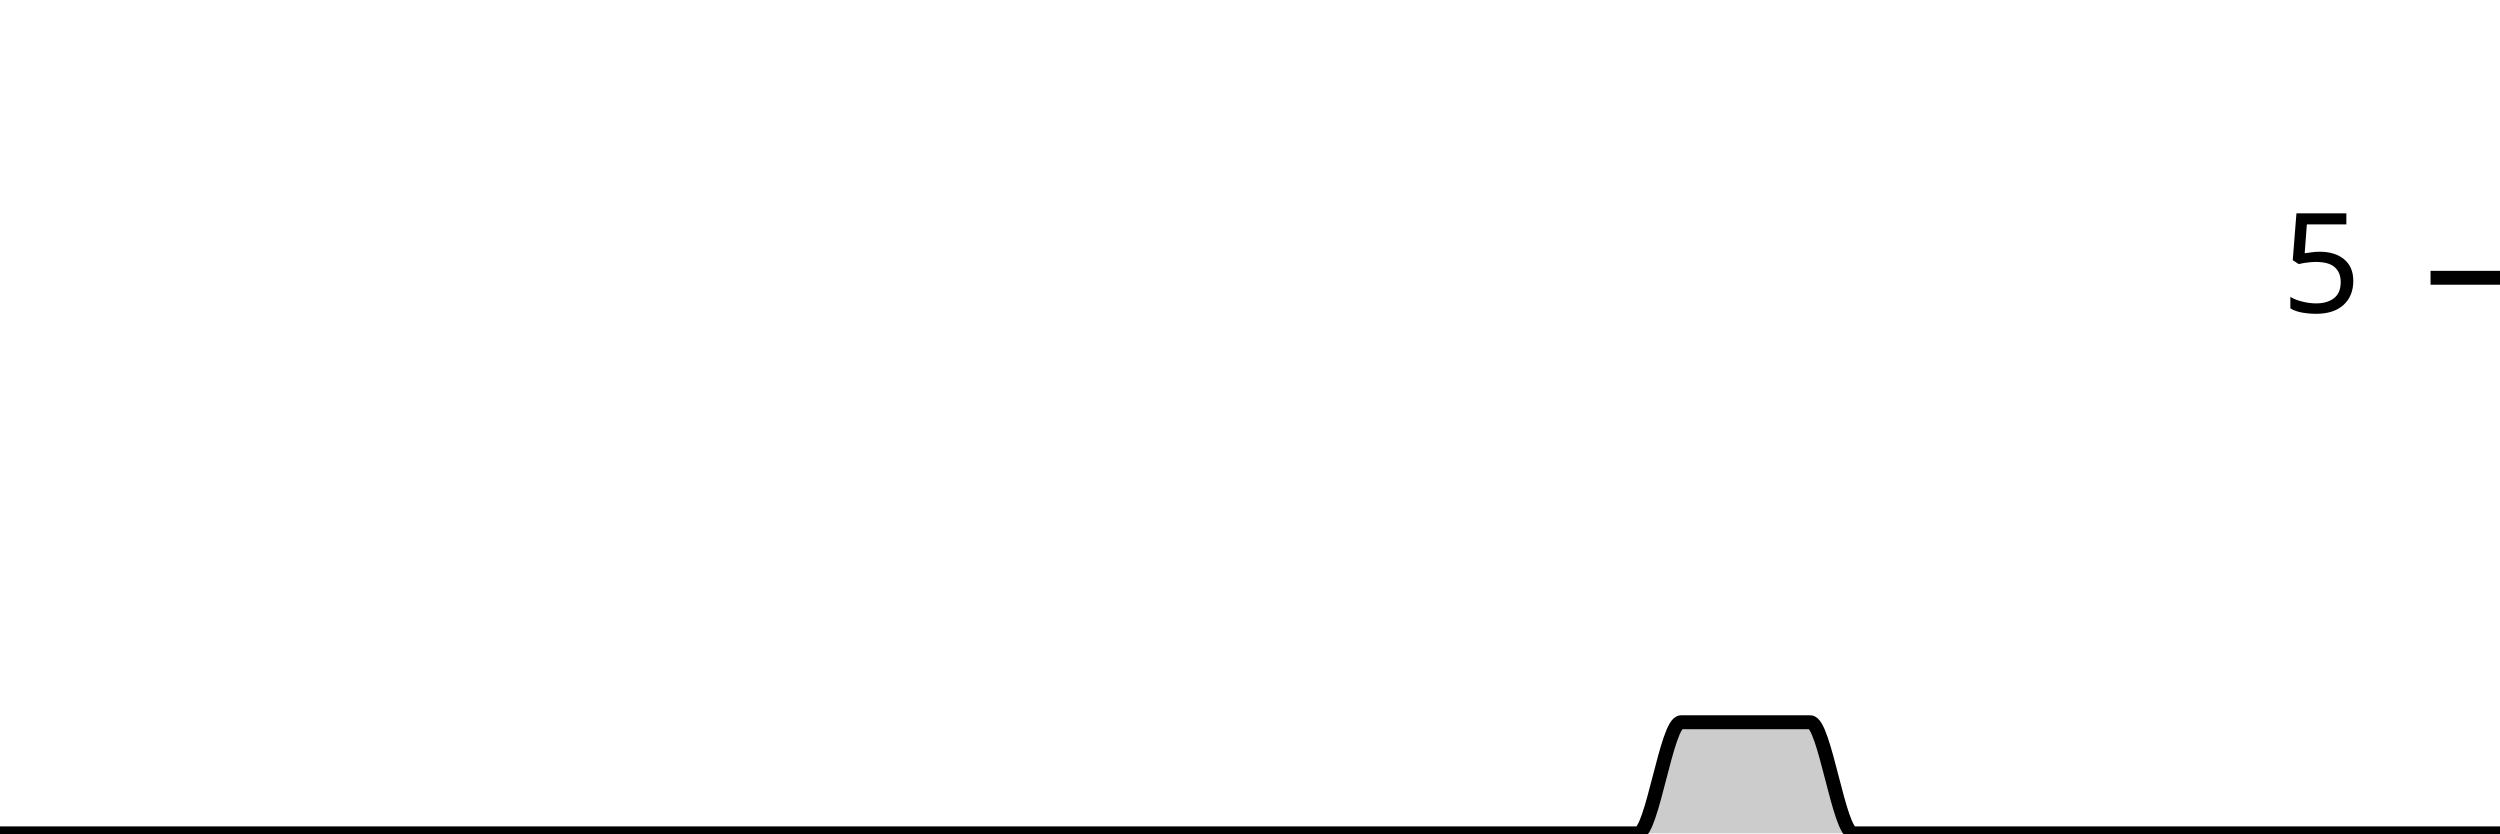
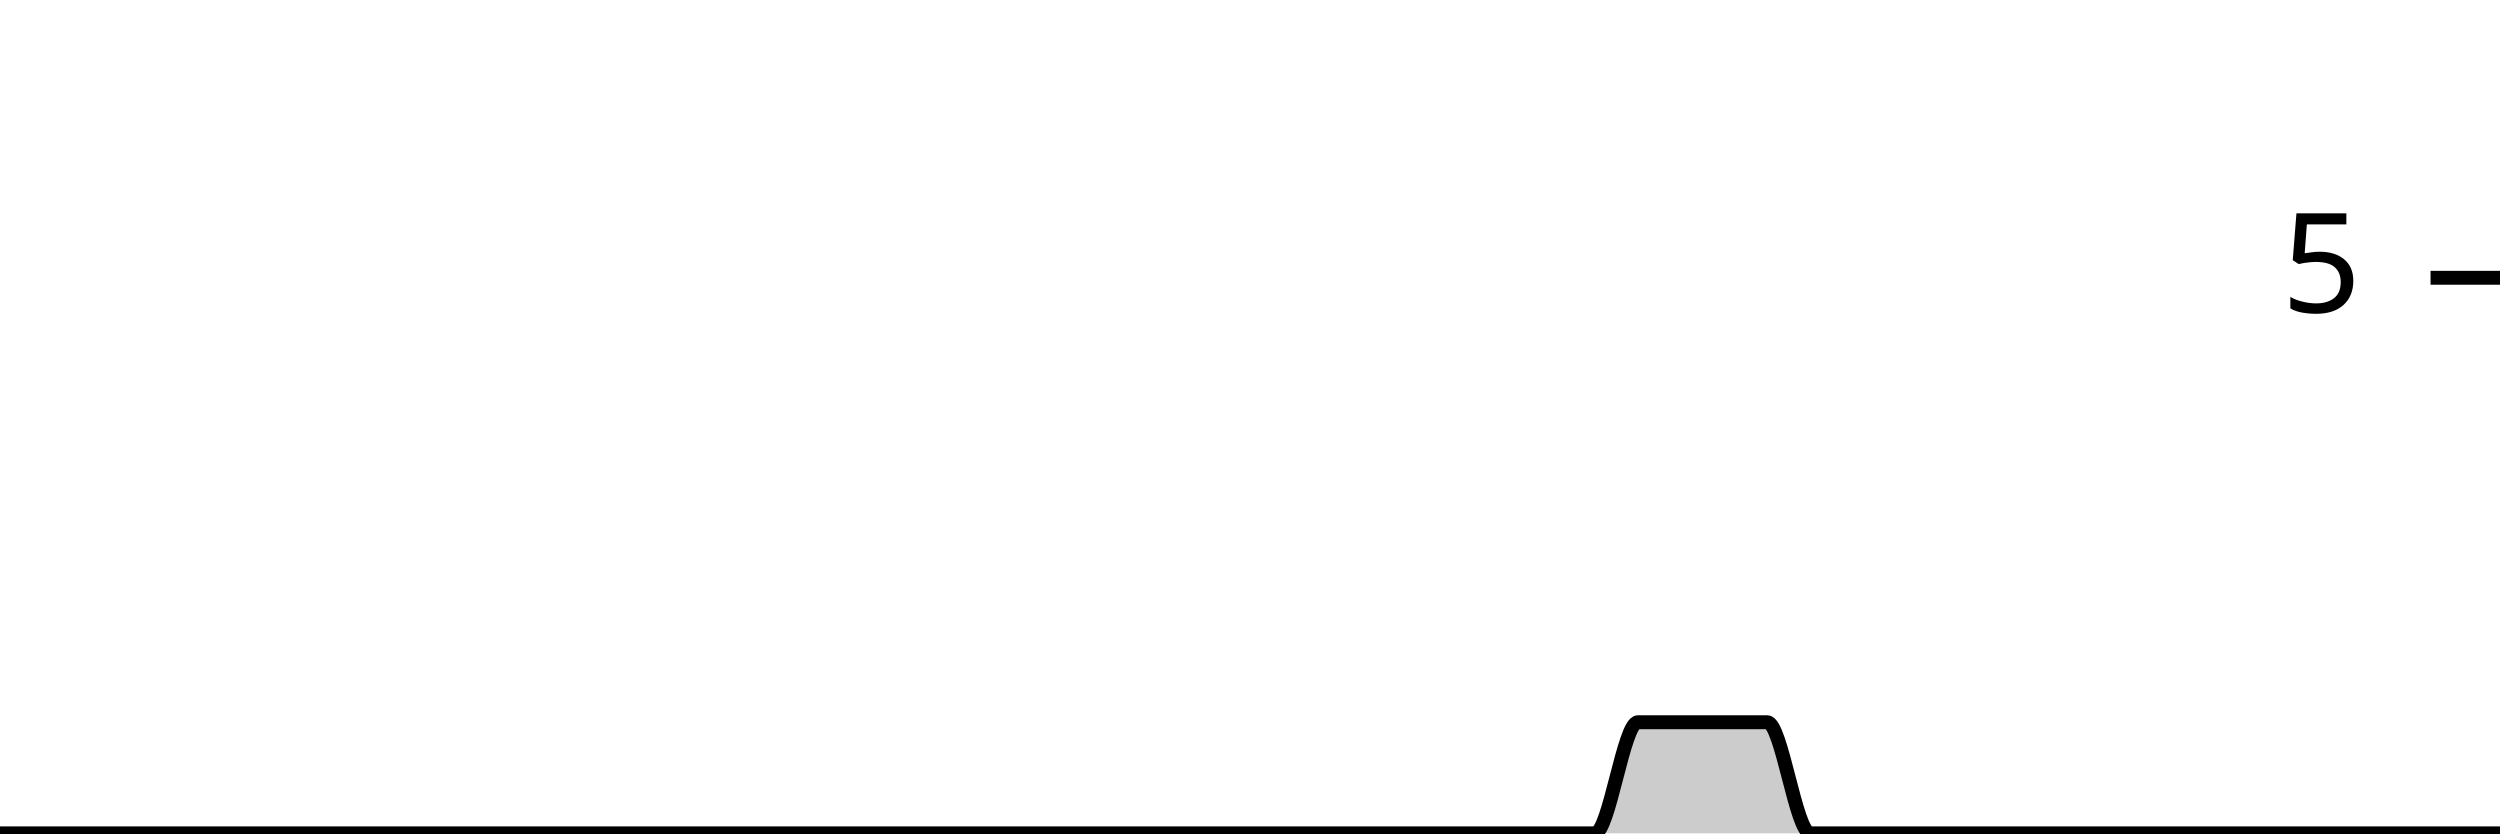
<svg xmlns="http://www.w3.org/2000/svg" viewBox="0 0 180 60">
  <g transform="translate(0,20)">
-     <path class="area" fill="rgba(0, 0, 0, 0.2)" d="M0,40C1.034,40,2.069,40,3.103,40C4.138,40,5.172,40,6.207,40C7.241,40,8.276,40,9.31,40C10.345,40,11.379,40,12.414,40C13.448,40,14.483,40,15.517,40C16.552,40,17.586,40,18.621,40C19.655,40,20.69,40,21.724,40C22.759,40,23.793,40,24.828,40C25.862,40,26.897,40,27.931,40C28.966,40,30,40,31.034,40C32.069,40,33.103,40,34.138,40C35.172,40,36.207,40,37.241,40C38.276,40,39.31,40,40.345,40C41.379,40,42.414,40,43.448,40C44.483,40,45.517,40,46.552,40C47.586,40,48.621,40,49.655,40C50.69,40,51.724,40,52.759,40C53.793,40,54.828,40,55.862,40C56.897,40,57.931,40,58.966,40C60,40,61.034,40,62.069,40C63.103,40,64.138,40,65.172,40C66.207,40,67.241,40,68.276,40C69.31,40,70.345,40,71.379,40C72.414,40,73.448,40,74.483,40C75.517,40,76.552,40,77.586,40C78.621,40,79.655,40,80.69,40C81.724,40,82.759,40,83.793,40C84.828,40,85.862,40,86.897,40C87.931,40,88.966,40,90,40C91.034,40,92.069,40,93.103,40C94.138,40,95.172,40,96.207,40C97.241,40,98.276,40,99.31,40C100.345,40,101.379,40,102.414,40C103.448,40,104.483,40,105.517,40C106.552,40,107.586,40,108.621,40C109.655,40,110.69,40,111.724,40C112.759,40,113.793,40,114.828,40C115.862,40,116.897,40,117.931,40C118.966,40,120,32,121.034,32C122.069,32,123.103,32,124.138,32C125.172,32,126.207,32,127.241,32C128.276,32,129.31,32,130.345,32C131.379,32,132.414,40,133.448,40C134.483,40,135.517,40,136.552,40C137.586,40,138.621,40,139.655,40C140.69,40,141.724,40,142.759,40C143.793,40,144.828,40,145.862,40C146.897,40,147.931,40,148.966,40C150,40,151.034,40,152.069,40C153.103,40,154.138,40,155.172,40C156.207,40,157.241,40,158.276,40C159.31,40,160.345,40,161.379,40C162.414,40,163.448,40,164.483,40C165.517,40,166.552,40,167.586,40C168.621,40,169.655,40,170.69,40C171.724,40,172.759,40,173.793,40C174.828,40,175.862,40,176.897,40C177.931,40,178.966,40,180,40L180,40C178.966,40,177.931,40,176.897,40C175.862,40,174.828,40,173.793,40C172.759,40,171.724,40,170.69,40C169.655,40,168.621,40,167.586,40C166.552,40,165.517,40,164.483,40C163.448,40,162.414,40,161.379,40C160.345,40,159.31,40,158.276,40C157.241,40,156.207,40,155.172,40C154.138,40,153.103,40,152.069,40C151.034,40,150,40,148.966,40C147.931,40,146.897,40,145.862,40C144.828,40,143.793,40,142.759,40C141.724,40,140.69,40,139.655,40C138.621,40,137.586,40,136.552,40C135.517,40,134.483,40,133.448,40C132.414,40,131.379,40,130.345,40C129.31,40,128.276,40,127.241,40C126.207,40,125.172,40,124.138,40C123.103,40,122.069,40,121.034,40C120,40,118.966,40,117.931,40C116.897,40,115.862,40,114.828,40C113.793,40,112.759,40,111.724,40C110.69,40,109.655,40,108.621,40C107.586,40,106.552,40,105.517,40C104.483,40,103.448,40,102.414,40C101.379,40,100.345,40,99.31,40C98.276,40,97.241,40,96.207,40C95.172,40,94.138,40,93.103,40C92.069,40,91.034,40,90,40C88.966,40,87.931,40,86.897,40C85.862,40,84.828,40,83.793,40C82.759,40,81.724,40,80.69,40C79.655,40,78.621,40,77.586,40C76.552,40,75.517,40,74.483,40C73.448,40,72.414,40,71.379,40C70.345,40,69.31,40,68.276,40C67.241,40,66.207,40,65.172,40C64.138,40,63.103,40,62.069,40C61.034,40,60,40,58.966,40C57.931,40,56.897,40,55.862,40C54.828,40,53.793,40,52.759,40C51.724,40,50.69,40,49.655,40C48.621,40,47.586,40,46.552,40C45.517,40,44.483,40,43.448,40C42.414,40,41.379,40,40.345,40C39.31,40,38.276,40,37.241,40C36.207,40,35.172,40,34.138,40C33.103,40,32.069,40,31.034,40C30,40,28.966,40,27.931,40C26.897,40,25.862,40,24.828,40C23.793,40,22.759,40,21.724,40C20.69,40,19.655,40,18.621,40C17.586,40,16.552,40,15.517,40C14.483,40,13.448,40,12.414,40C11.379,40,10.345,40,9.31,40C8.276,40,7.241,40,6.207,40C5.172,40,4.138,40,3.103,40C2.069,40,1.034,40,0,40Z" />
-     <path class="line" stroke="black" fill="none" d="M0,40C1.034,40,2.069,40,3.103,40C4.138,40,5.172,40,6.207,40C7.241,40,8.276,40,9.31,40C10.345,40,11.379,40,12.414,40C13.448,40,14.483,40,15.517,40C16.552,40,17.586,40,18.621,40C19.655,40,20.69,40,21.724,40C22.759,40,23.793,40,24.828,40C25.862,40,26.897,40,27.931,40C28.966,40,30,40,31.034,40C32.069,40,33.103,40,34.138,40C35.172,40,36.207,40,37.241,40C38.276,40,39.31,40,40.345,40C41.379,40,42.414,40,43.448,40C44.483,40,45.517,40,46.552,40C47.586,40,48.621,40,49.655,40C50.69,40,51.724,40,52.759,40C53.793,40,54.828,40,55.862,40C56.897,40,57.931,40,58.966,40C60,40,61.034,40,62.069,40C63.103,40,64.138,40,65.172,40C66.207,40,67.241,40,68.276,40C69.31,40,70.345,40,71.379,40C72.414,40,73.448,40,74.483,40C75.517,40,76.552,40,77.586,40C78.621,40,79.655,40,80.69,40C81.724,40,82.759,40,83.793,40C84.828,40,85.862,40,86.897,40C87.931,40,88.966,40,90,40C91.034,40,92.069,40,93.103,40C94.138,40,95.172,40,96.207,40C97.241,40,98.276,40,99.31,40C100.345,40,101.379,40,102.414,40C103.448,40,104.483,40,105.517,40C106.552,40,107.586,40,108.621,40C109.655,40,110.69,40,111.724,40C112.759,40,113.793,40,114.828,40C115.862,40,116.897,40,117.931,40C118.966,40,120,32,121.034,32C122.069,32,123.103,32,124.138,32C125.172,32,126.207,32,127.241,32C128.276,32,129.31,32,130.345,32C131.379,32,132.414,40,133.448,40C134.483,40,135.517,40,136.552,40C137.586,40,138.621,40,139.655,40C140.69,40,141.724,40,142.759,40C143.793,40,144.828,40,145.862,40C146.897,40,147.931,40,148.966,40C150,40,151.034,40,152.069,40C153.103,40,154.138,40,155.172,40C156.207,40,157.241,40,158.276,40C159.31,40,160.345,40,161.379,40C162.414,40,163.448,40,164.483,40C165.517,40,166.552,40,167.586,40C168.621,40,169.655,40,170.69,40C171.724,40,172.759,40,173.793,40C174.828,40,175.862,40,176.897,40C177.931,40,178.966,40,180,40" />
+     <path class="area" fill="rgba(0, 0, 0, 0.2)" d="M0,40C1.034,40,2.069,40,3.103,40C4.138,40,5.172,40,6.207,40C7.241,40,8.276,40,9.31,40C10.345,40,11.379,40,12.414,40C13.448,40,14.483,40,15.517,40C16.552,40,17.586,40,18.621,40C19.655,40,20.69,40,21.724,40C22.759,40,23.793,40,24.828,40C25.862,40,26.897,40,27.931,40C28.966,40,30,40,31.034,40C32.069,40,33.103,40,34.138,40C35.172,40,36.207,40,37.241,40C38.276,40,39.31,40,40.345,40C41.379,40,42.414,40,43.448,40C44.483,40,45.517,40,46.552,40C47.586,40,48.621,40,49.655,40C50.69,40,51.724,40,52.759,40C53.793,40,54.828,40,55.862,40C56.897,40,57.931,40,58.966,40C60,40,61.034,40,62.069,40C63.103,40,64.138,40,65.172,40C66.207,40,67.241,40,68.276,40C69.31,40,70.345,40,71.379,40C72.414,40,73.448,40,74.483,40C75.517,40,76.552,40,77.586,40C78.621,40,79.655,40,80.69,40C81.724,40,82.759,40,83.793,40C84.828,40,85.862,40,86.897,40C87.931,40,88.966,40,90,40C91.034,40,92.069,40,93.103,40C94.138,40,95.172,40,96.207,40C97.241,40,98.276,40,99.31,40C100.345,40,101.379,40,102.414,40C103.448,40,104.483,40,105.517,40C106.552,40,107.586,40,108.621,40C109.655,40,110.69,40,111.724,40C112.759,40,113.793,40,114.828,40C115.862,40,116.897,32,117.931,32C118.966,32,120,32,121.034,32C122.069,32,123.103,32,124.138,32C125.172,32,126.207,32,127.241,32C128.276,32,129.31,40,130.345,40C131.379,40,132.414,40,133.448,40C134.483,40,135.517,40,136.552,40C137.586,40,138.621,40,139.655,40C140.69,40,141.724,40,142.759,40C143.793,40,144.828,40,145.862,40C146.897,40,147.931,40,148.966,40C150,40,151.034,40,152.069,40C153.103,40,154.138,40,155.172,40C156.207,40,157.241,40,158.276,40C159.31,40,160.345,40,161.379,40C162.414,40,163.448,40,164.483,40C165.517,40,166.552,40,167.586,40C168.621,40,169.655,40,170.69,40C171.724,40,172.759,40,173.793,40C174.828,40,175.862,40,176.897,40C177.931,40,178.966,40,180,40L180,40C178.966,40,177.931,40,176.897,40C175.862,40,174.828,40,173.793,40C172.759,40,171.724,40,170.69,40C169.655,40,168.621,40,167.586,40C166.552,40,165.517,40,164.483,40C163.448,40,162.414,40,161.379,40C160.345,40,159.31,40,158.276,40C157.241,40,156.207,40,155.172,40C154.138,40,153.103,40,152.069,40C151.034,40,150,40,148.966,40C147.931,40,146.897,40,145.862,40C144.828,40,143.793,40,142.759,40C141.724,40,140.69,40,139.655,40C138.621,40,137.586,40,136.552,40C135.517,40,134.483,40,133.448,40C132.414,40,131.379,40,130.345,40C129.31,40,128.276,40,127.241,40C126.207,40,125.172,40,124.138,40C123.103,40,122.069,40,121.034,40C120,40,118.966,40,117.931,40C116.897,40,115.862,40,114.828,40C113.793,40,112.759,40,111.724,40C110.69,40,109.655,40,108.621,40C107.586,40,106.552,40,105.517,40C104.483,40,103.448,40,102.414,40C101.379,40,100.345,40,99.31,40C98.276,40,97.241,40,96.207,40C95.172,40,94.138,40,93.103,40C92.069,40,91.034,40,90,40C88.966,40,87.931,40,86.897,40C85.862,40,84.828,40,83.793,40C82.759,40,81.724,40,80.69,40C79.655,40,78.621,40,77.586,40C76.552,40,75.517,40,74.483,40C73.448,40,72.414,40,71.379,40C70.345,40,69.31,40,68.276,40C67.241,40,66.207,40,65.172,40C64.138,40,63.103,40,62.069,40C61.034,40,60,40,58.966,40C57.931,40,56.897,40,55.862,40C54.828,40,53.793,40,52.759,40C51.724,40,50.69,40,49.655,40C48.621,40,47.586,40,46.552,40C45.517,40,44.483,40,43.448,40C42.414,40,41.379,40,40.345,40C39.31,40,38.276,40,37.241,40C36.207,40,35.172,40,34.138,40C33.103,40,32.069,40,31.034,40C30,40,28.966,40,27.931,40C26.897,40,25.862,40,24.828,40C23.793,40,22.759,40,21.724,40C20.69,40,19.655,40,18.621,40C17.586,40,16.552,40,15.517,40C14.483,40,13.448,40,12.414,40C11.379,40,10.345,40,9.31,40C8.276,40,7.241,40,6.207,40C5.172,40,4.138,40,3.103,40C2.069,40,1.034,40,0,40Z" />
+     <path class="line" stroke="black" fill="none" d="M0,40C1.034,40,2.069,40,3.103,40C4.138,40,5.172,40,6.207,40C7.241,40,8.276,40,9.31,40C10.345,40,11.379,40,12.414,40C13.448,40,14.483,40,15.517,40C16.552,40,17.586,40,18.621,40C19.655,40,20.69,40,21.724,40C22.759,40,23.793,40,24.828,40C25.862,40,26.897,40,27.931,40C28.966,40,30,40,31.034,40C32.069,40,33.103,40,34.138,40C35.172,40,36.207,40,37.241,40C38.276,40,39.31,40,40.345,40C41.379,40,42.414,40,43.448,40C44.483,40,45.517,40,46.552,40C47.586,40,48.621,40,49.655,40C50.69,40,51.724,40,52.759,40C53.793,40,54.828,40,55.862,40C56.897,40,57.931,40,58.966,40C60,40,61.034,40,62.069,40C63.103,40,64.138,40,65.172,40C66.207,40,67.241,40,68.276,40C69.31,40,70.345,40,71.379,40C72.414,40,73.448,40,74.483,40C75.517,40,76.552,40,77.586,40C78.621,40,79.655,40,80.69,40C81.724,40,82.759,40,83.793,40C84.828,40,85.862,40,86.897,40C87.931,40,88.966,40,90,40C91.034,40,92.069,40,93.103,40C94.138,40,95.172,40,96.207,40C97.241,40,98.276,40,99.31,40C100.345,40,101.379,40,102.414,40C103.448,40,104.483,40,105.517,40C106.552,40,107.586,40,108.621,40C109.655,40,110.69,40,111.724,40C112.759,40,113.793,40,114.828,40C115.862,40,116.897,32,117.931,32C118.966,32,120,32,121.034,32C122.069,32,123.103,32,124.138,32C125.172,32,126.207,32,127.241,32C128.276,32,129.31,40,130.345,40C131.379,40,132.414,40,133.448,40C134.483,40,135.517,40,136.552,40C137.586,40,138.621,40,139.655,40C140.69,40,141.724,40,142.759,40C143.793,40,144.828,40,145.862,40C146.897,40,147.931,40,148.966,40C150,40,151.034,40,152.069,40C153.103,40,154.138,40,155.172,40C156.207,40,157.241,40,158.276,40C159.31,40,160.345,40,161.379,40C162.414,40,163.448,40,164.483,40C165.517,40,166.552,40,167.586,40C168.621,40,169.655,40,170.69,40C171.724,40,172.759,40,173.793,40C174.828,40,175.862,40,176.897,40C177.931,40,178.966,40,180,40" />
    <path class="axis-ceiling" stroke-width="1" stroke="black" fill="none" d="M175,0L180,0" />
    <text class="axis-ceiling-label" font-family="sans-serif" text-anchor="end" font-size="10px" x="170" y="2.5">5</text>
  </g>
</svg>
